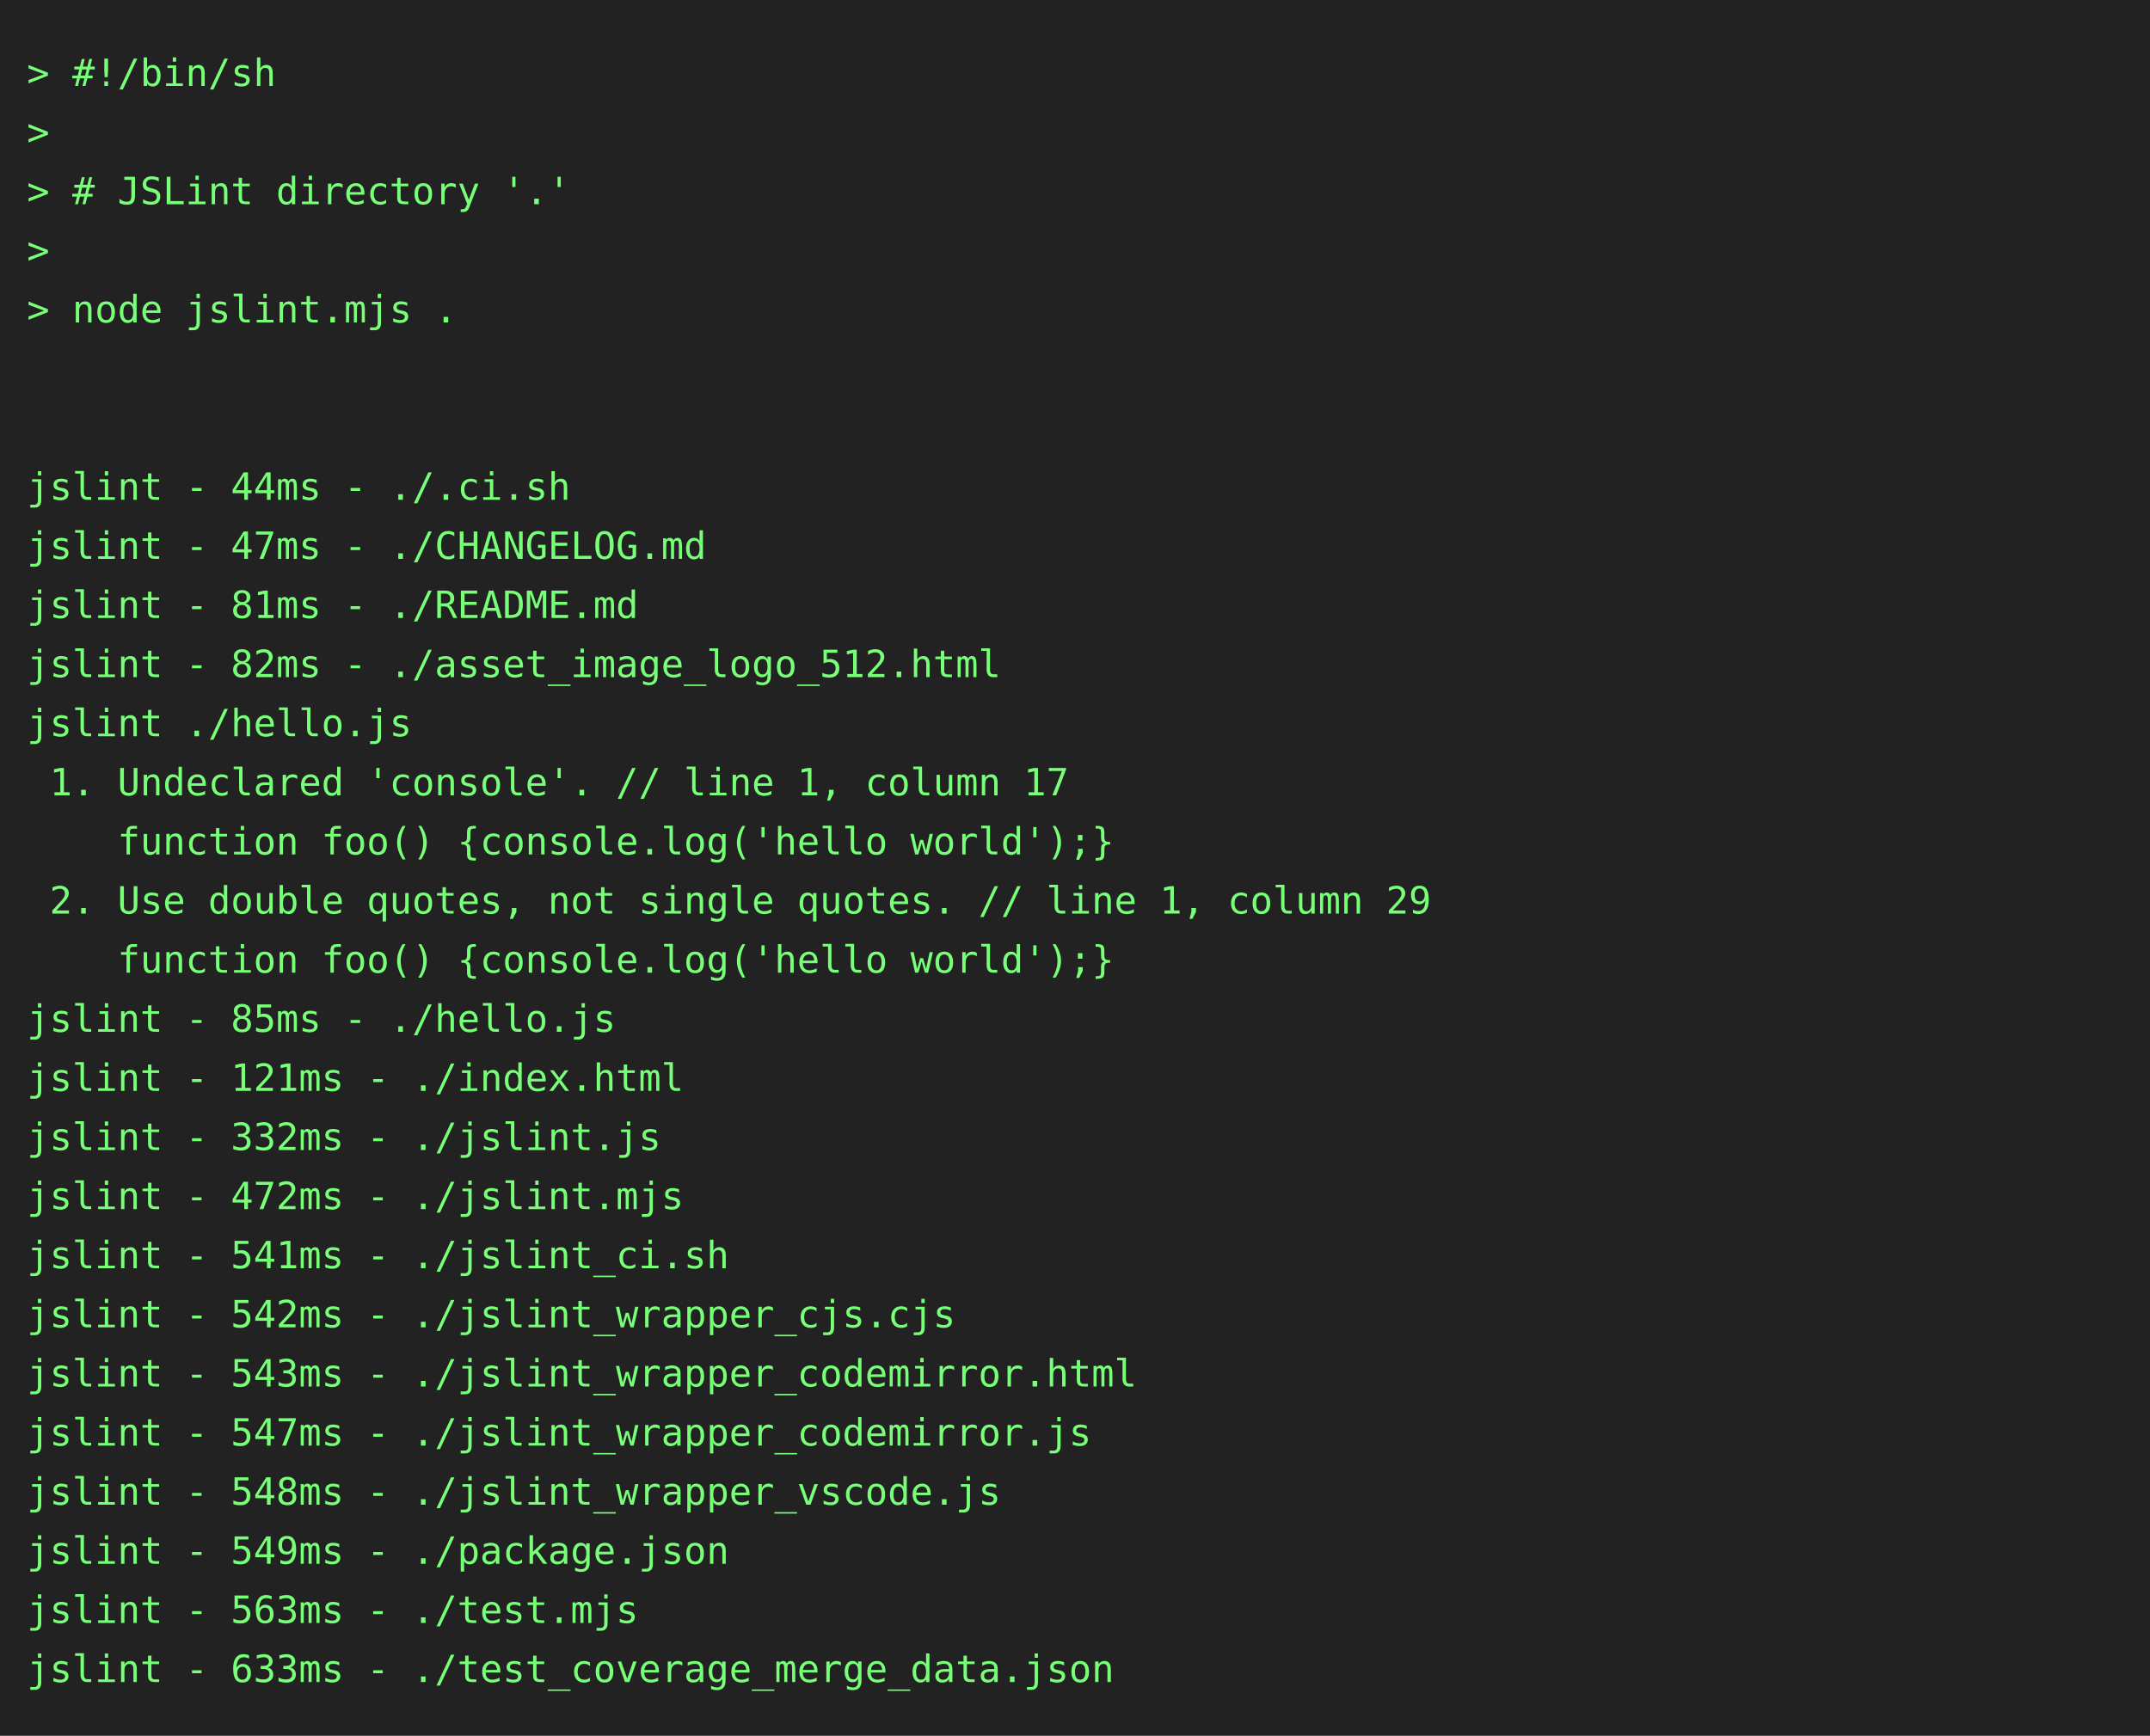
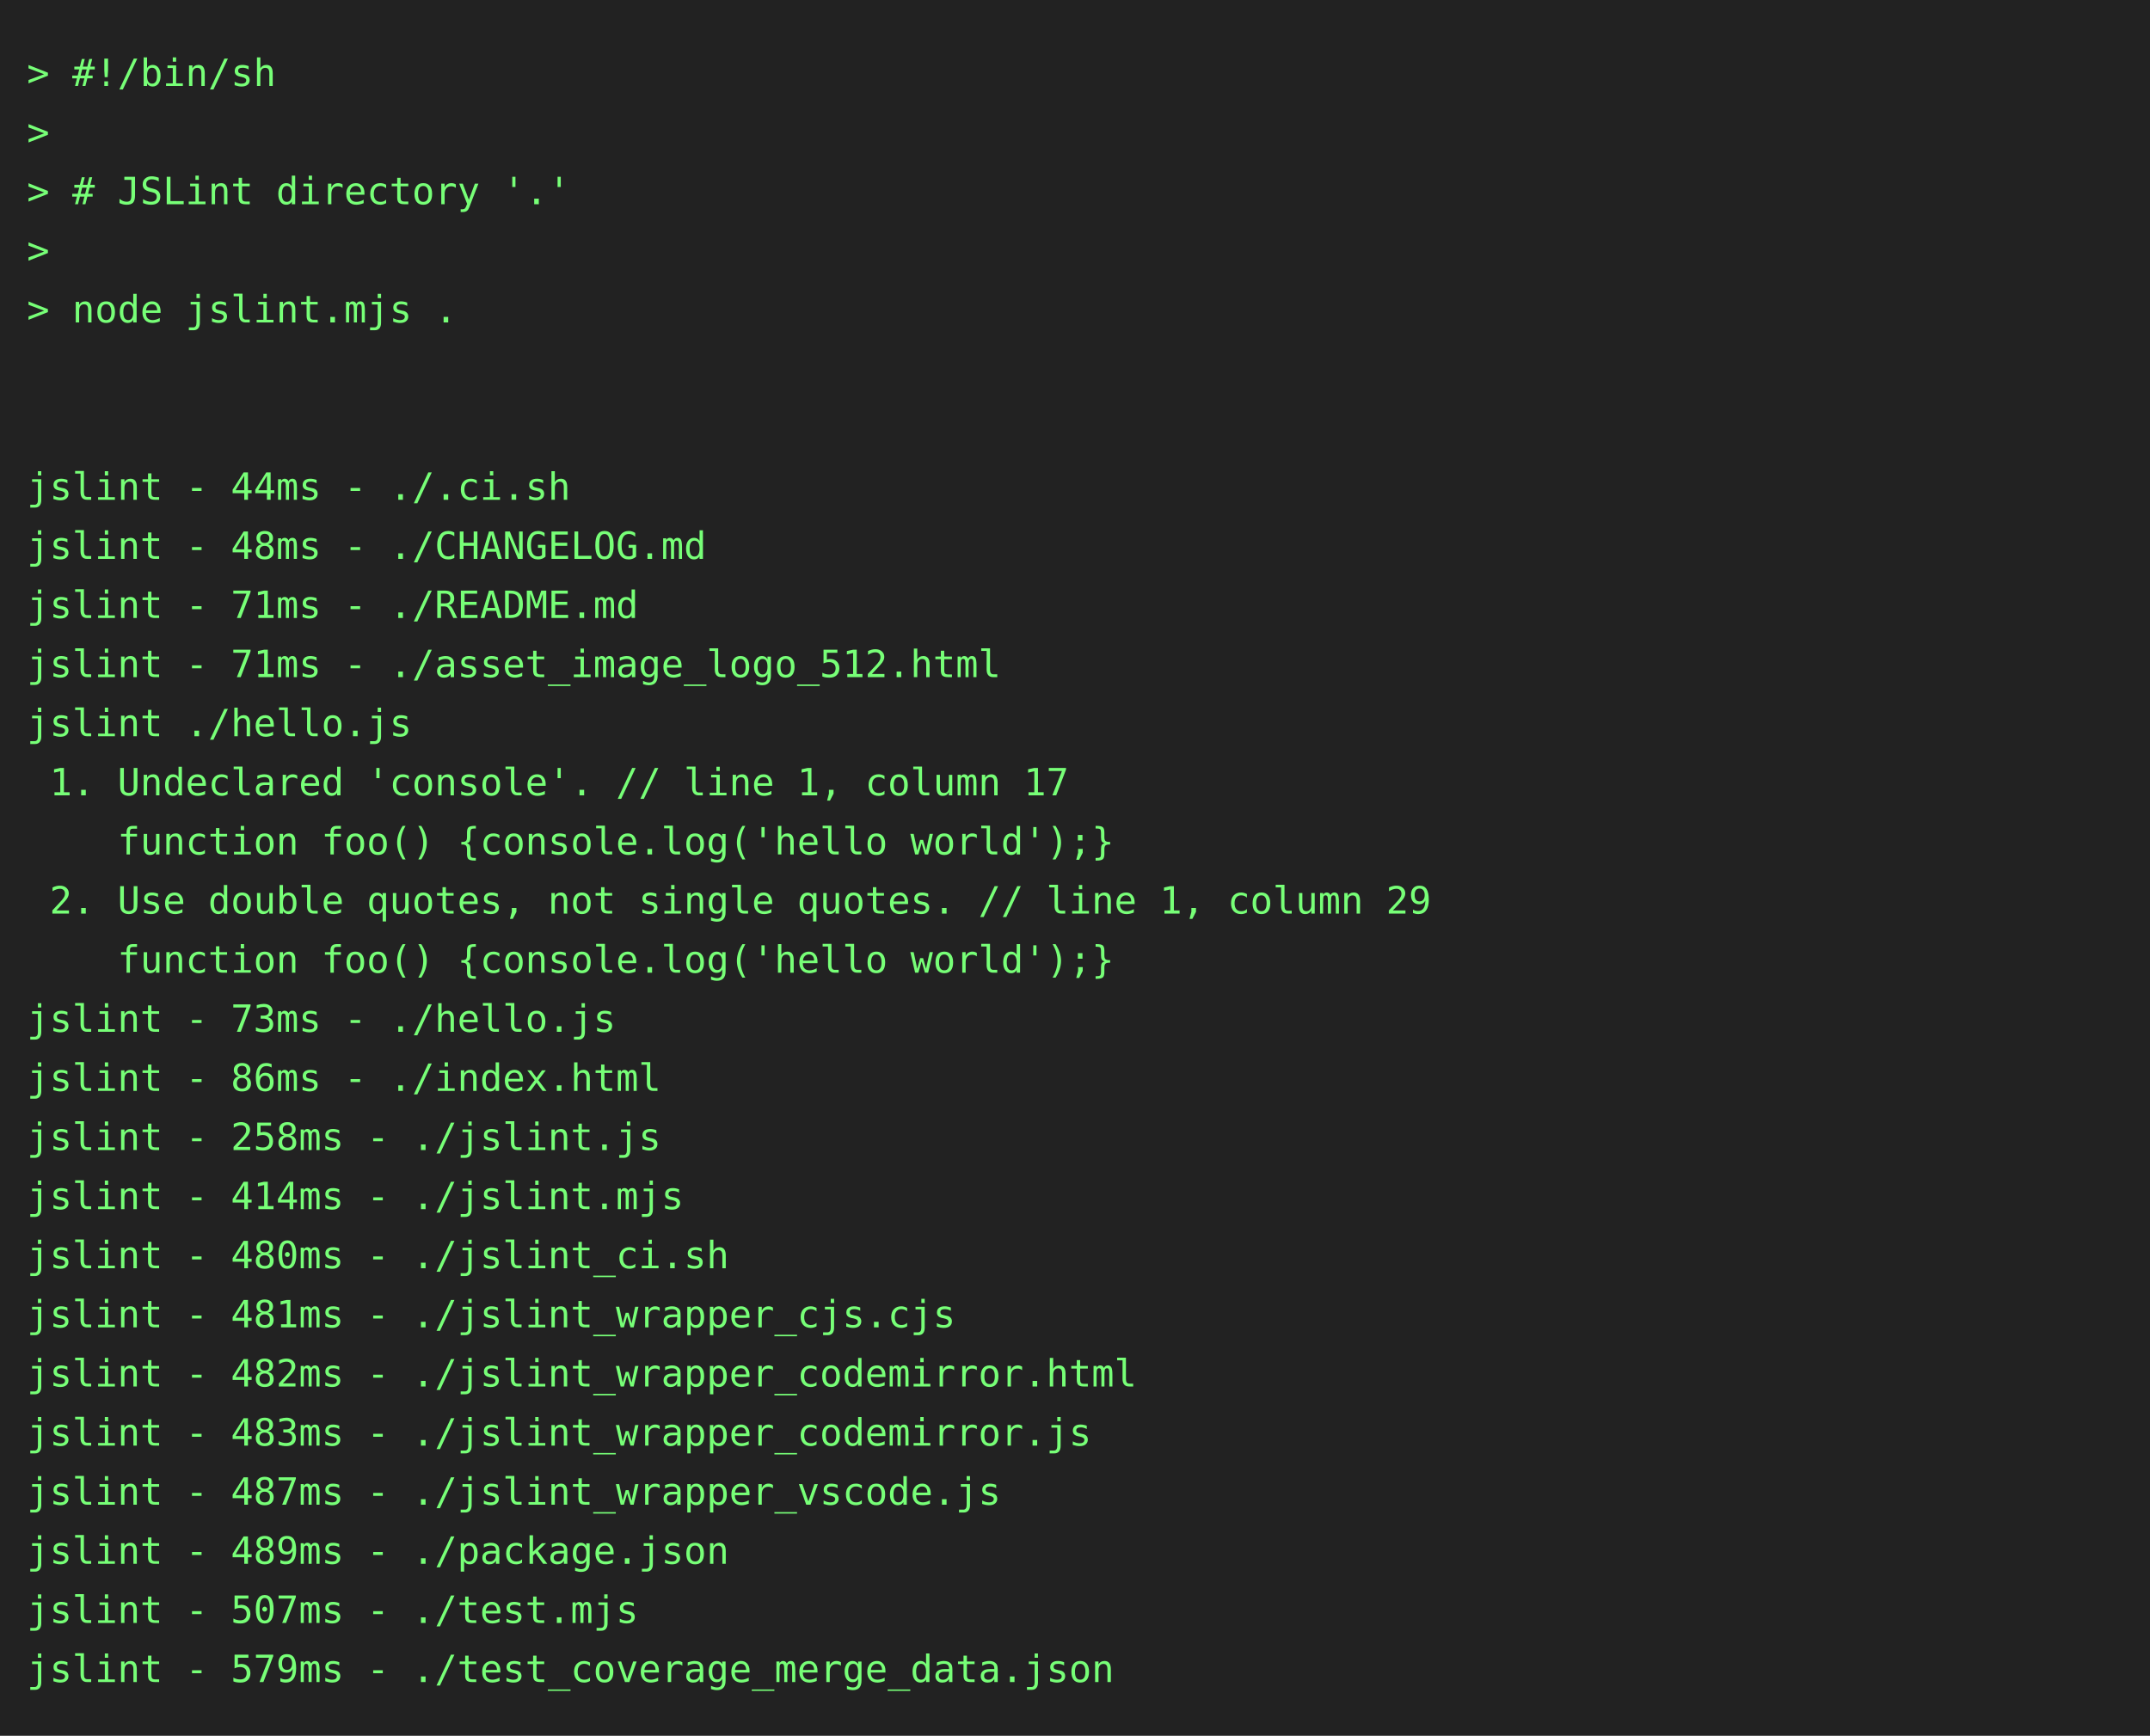
<svg xmlns="http://www.w3.org/2000/svg" height="646" width="800">
  <rect height="646" fill="#222" width="800" />
  <text fill="#7f7" font-family="consolas, menlo, monospace" font-size="14" xml:space="preserve">
    <tspan lengthAdjust="spacingAndGlyphs" textLength="768" x="10" y="32">&gt; #!/bin/sh                                                                                      </tspan>
    <tspan lengthAdjust="spacingAndGlyphs" textLength="768" x="10" y="54">&gt;                                                                                                </tspan>
    <tspan lengthAdjust="spacingAndGlyphs" textLength="768" x="10" y="76">&gt; # JSLint directory '.'                                                                         </tspan>
    <tspan lengthAdjust="spacingAndGlyphs" textLength="768" x="10" y="98">&gt;                                                                                                </tspan>
    <tspan lengthAdjust="spacingAndGlyphs" textLength="768" x="10" y="120">&gt; node jslint.mjs .                                                                              </tspan>
    <tspan lengthAdjust="spacingAndGlyphs" textLength="768" x="10" y="142">                                                                                                 </tspan>
    <tspan lengthAdjust="spacingAndGlyphs" textLength="768" x="10" y="164">                                                                                                 </tspan>
    <tspan lengthAdjust="spacingAndGlyphs" textLength="768" x="10" y="186">jslint - 44ms - ./.ci.sh                                                                         </tspan>
-     <tspan lengthAdjust="spacingAndGlyphs" textLength="768" x="10" y="208">jslint - 47ms - ./CHANGELOG.md                                                                   </tspan>
-     <tspan lengthAdjust="spacingAndGlyphs" textLength="768" x="10" y="230">jslint - 81ms - ./README.md                                                                      </tspan>
-     <tspan lengthAdjust="spacingAndGlyphs" textLength="768" x="10" y="252">jslint - 82ms - ./asset_image_logo_512.html                                                      </tspan>
+     <tspan lengthAdjust="spacingAndGlyphs" textLength="768" x="10" y="208">jslint - 48ms - ./CHANGELOG.md                                                                   </tspan>
+     <tspan lengthAdjust="spacingAndGlyphs" textLength="768" x="10" y="230">jslint - 71ms - ./README.md                                                                      </tspan>
+     <tspan lengthAdjust="spacingAndGlyphs" textLength="768" x="10" y="252">jslint - 71ms - ./asset_image_logo_512.html                                                      </tspan>
    <tspan lengthAdjust="spacingAndGlyphs" textLength="768" x="10" y="274">jslint ./hello.js                                                                                </tspan>
    <tspan lengthAdjust="spacingAndGlyphs" textLength="768" x="10" y="296"> 1. Undeclared 'console'. // line 1, column 17                                                   </tspan>
    <tspan lengthAdjust="spacingAndGlyphs" textLength="768" x="10" y="318">    function foo() {console.log('hello world');}                                                 </tspan>
    <tspan lengthAdjust="spacingAndGlyphs" textLength="768" x="10" y="340"> 2. Use double quotes, not single quotes. // line 1, column 29                                   </tspan>
    <tspan lengthAdjust="spacingAndGlyphs" textLength="768" x="10" y="362">    function foo() {console.log('hello world');}                                                 </tspan>
-     <tspan lengthAdjust="spacingAndGlyphs" textLength="768" x="10" y="384">jslint - 85ms - ./hello.js                                                                       </tspan>
-     <tspan lengthAdjust="spacingAndGlyphs" textLength="768" x="10" y="406">jslint - 121ms - ./index.html                                                                    </tspan>
-     <tspan lengthAdjust="spacingAndGlyphs" textLength="768" x="10" y="428">jslint - 332ms - ./jslint.js                                                                     </tspan>
-     <tspan lengthAdjust="spacingAndGlyphs" textLength="768" x="10" y="450">jslint - 472ms - ./jslint.mjs                                                                    </tspan>
-     <tspan lengthAdjust="spacingAndGlyphs" textLength="768" x="10" y="472">jslint - 541ms - ./jslint_ci.sh                                                                  </tspan>
-     <tspan lengthAdjust="spacingAndGlyphs" textLength="768" x="10" y="494">jslint - 542ms - ./jslint_wrapper_cjs.cjs                                                        </tspan>
-     <tspan lengthAdjust="spacingAndGlyphs" textLength="768" x="10" y="516">jslint - 543ms - ./jslint_wrapper_codemirror.html                                                </tspan>
-     <tspan lengthAdjust="spacingAndGlyphs" textLength="768" x="10" y="538">jslint - 547ms - ./jslint_wrapper_codemirror.js                                                  </tspan>
-     <tspan lengthAdjust="spacingAndGlyphs" textLength="768" x="10" y="560">jslint - 548ms - ./jslint_wrapper_vscode.js                                                      </tspan>
-     <tspan lengthAdjust="spacingAndGlyphs" textLength="768" x="10" y="582">jslint - 549ms - ./package.json                                                                  </tspan>
-     <tspan lengthAdjust="spacingAndGlyphs" textLength="768" x="10" y="604">jslint - 563ms - ./test.mjs                                                                      </tspan>
-     <tspan lengthAdjust="spacingAndGlyphs" textLength="768" x="10" y="626">jslint - 633ms - ./test_coverage_merge_data.json                                                 </tspan>
+     <tspan lengthAdjust="spacingAndGlyphs" textLength="768" x="10" y="384">jslint - 73ms - ./hello.js                                                                       </tspan>
+     <tspan lengthAdjust="spacingAndGlyphs" textLength="768" x="10" y="406">jslint - 86ms - ./index.html                                                                     </tspan>
+     <tspan lengthAdjust="spacingAndGlyphs" textLength="768" x="10" y="428">jslint - 258ms - ./jslint.js                                                                     </tspan>
+     <tspan lengthAdjust="spacingAndGlyphs" textLength="768" x="10" y="450">jslint - 414ms - ./jslint.mjs                                                                    </tspan>
+     <tspan lengthAdjust="spacingAndGlyphs" textLength="768" x="10" y="472">jslint - 480ms - ./jslint_ci.sh                                                                  </tspan>
+     <tspan lengthAdjust="spacingAndGlyphs" textLength="768" x="10" y="494">jslint - 481ms - ./jslint_wrapper_cjs.cjs                                                        </tspan>
+     <tspan lengthAdjust="spacingAndGlyphs" textLength="768" x="10" y="516">jslint - 482ms - ./jslint_wrapper_codemirror.html                                                </tspan>
+     <tspan lengthAdjust="spacingAndGlyphs" textLength="768" x="10" y="538">jslint - 483ms - ./jslint_wrapper_codemirror.js                                                  </tspan>
+     <tspan lengthAdjust="spacingAndGlyphs" textLength="768" x="10" y="560">jslint - 487ms - ./jslint_wrapper_vscode.js                                                      </tspan>
+     <tspan lengthAdjust="spacingAndGlyphs" textLength="768" x="10" y="582">jslint - 489ms - ./package.json                                                                  </tspan>
+     <tspan lengthAdjust="spacingAndGlyphs" textLength="768" x="10" y="604">jslint - 507ms - ./test.mjs                                                                      </tspan>
+     <tspan lengthAdjust="spacingAndGlyphs" textLength="768" x="10" y="626">jslint - 579ms - ./test_coverage_merge_data.json                                                 </tspan>
  </text>
</svg>
